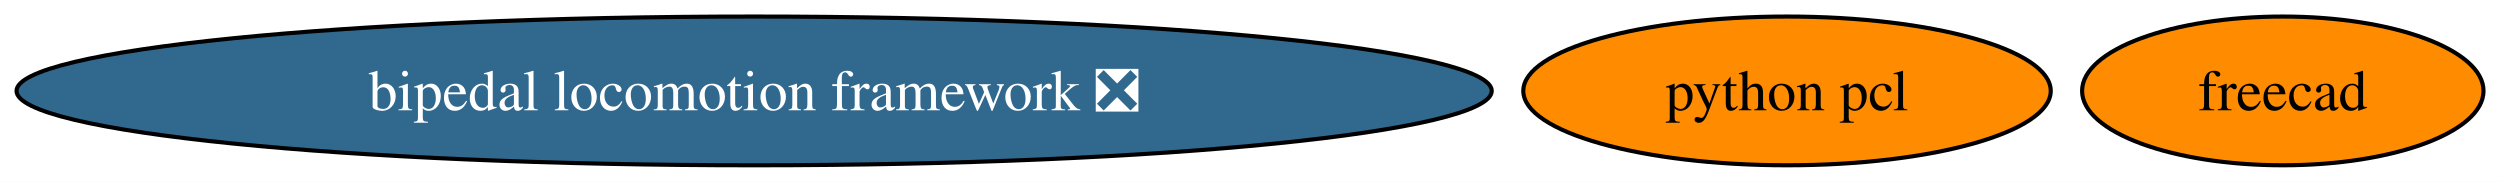
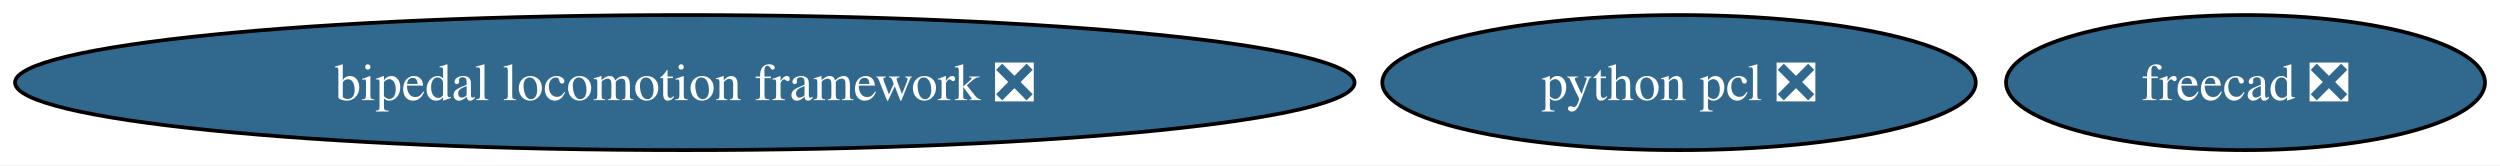
- <svg xmlns="http://www.w3.org/2000/svg" xmlns:xlink="http://www.w3.org/1999/xlink" width="605pt" height="44pt" viewBox="0.00 0.00 605.10 44.00">
+ <svg xmlns="http://www.w3.org/2000/svg" xmlns:xlink="http://www.w3.org/1999/xlink" width="666pt" height="44pt" viewBox="0.00 0.00 666.36 44.00">
  <g id="graph0" class="graph" transform="scale(1 1) rotate(0) translate(4 40)">
-     <polygon fill="white" stroke="none" points="-4,4 -4,-40 601.1,-40 601.1,4 -4,4" />
+     <polygon fill="white" stroke="none" points="-4,4 -4,-40 662.36,-40 662.36,4 -4,4" />
    <g id="node1" class="node">
      <g id="a_node1">
-         <a xlink:href="https://github.com/conda-forge/freecad-feedstock" xlink:title="freecad">
-           <ellipse fill="#ff8c00" stroke="black" cx="548.53" cy="-18" rx="48.58" ry="18" />
-           <text text-anchor="middle" x="548.53" y="-13.32" font-family="Times,serif" font-size="14.00">freecad</text>
+         <a xlink:href="https://github.com/conda-forge/freecad-feedstock/pull/143" xlink:title="freecad ❎">
+           <ellipse fill="#31688e" stroke="black" cx="594.53" cy="-18" rx="63.83" ry="18" />
+           <text text-anchor="middle" x="594.53" y="-13.32" font-family="Times,serif" font-size="14.00" fill="white">freecad ❎</text>
        </a>
      </g>
    </g>
    <g id="node2" class="node">
      <g id="a_node2">
        <a xlink:href="https://github.com/conda-forge/bipedal-locomotion-framework-feedstock/pull/108" xlink:title="bipedal locomotion framework ❎">
          <ellipse fill="#31688e" stroke="black" cx="178.53" cy="-18" rx="178.53" ry="18" />
          <text text-anchor="middle" x="178.53" y="-13.32" font-family="Times,serif" font-size="14.00" fill="white">bipedal locomotion framework ❎</text>
        </a>
      </g>
    </g>
    <g id="node3" class="node">
      <g id="a_node3">
-         <a xlink:href="https://github.com/conda-forge/python-pcl-feedstock" xlink:title="python pcl">
-           <ellipse fill="#ff8c00" stroke="black" cx="428.53" cy="-18" rx="63.83" ry="18" />
-           <text text-anchor="middle" x="428.53" y="-13.32" font-family="Times,serif" font-size="14.00">python pcl</text>
+         <a xlink:href="https://github.com/conda-forge/python-pcl-feedstock/pull/17" xlink:title="python pcl ❎">
+           <ellipse fill="#31688e" stroke="black" cx="443.53" cy="-18" rx="79.09" ry="18" />
+           <text text-anchor="middle" x="443.53" y="-13.32" font-family="Times,serif" font-size="14.00" fill="white">python pcl ❎</text>
        </a>
      </g>
    </g>
  </g>
</svg>
